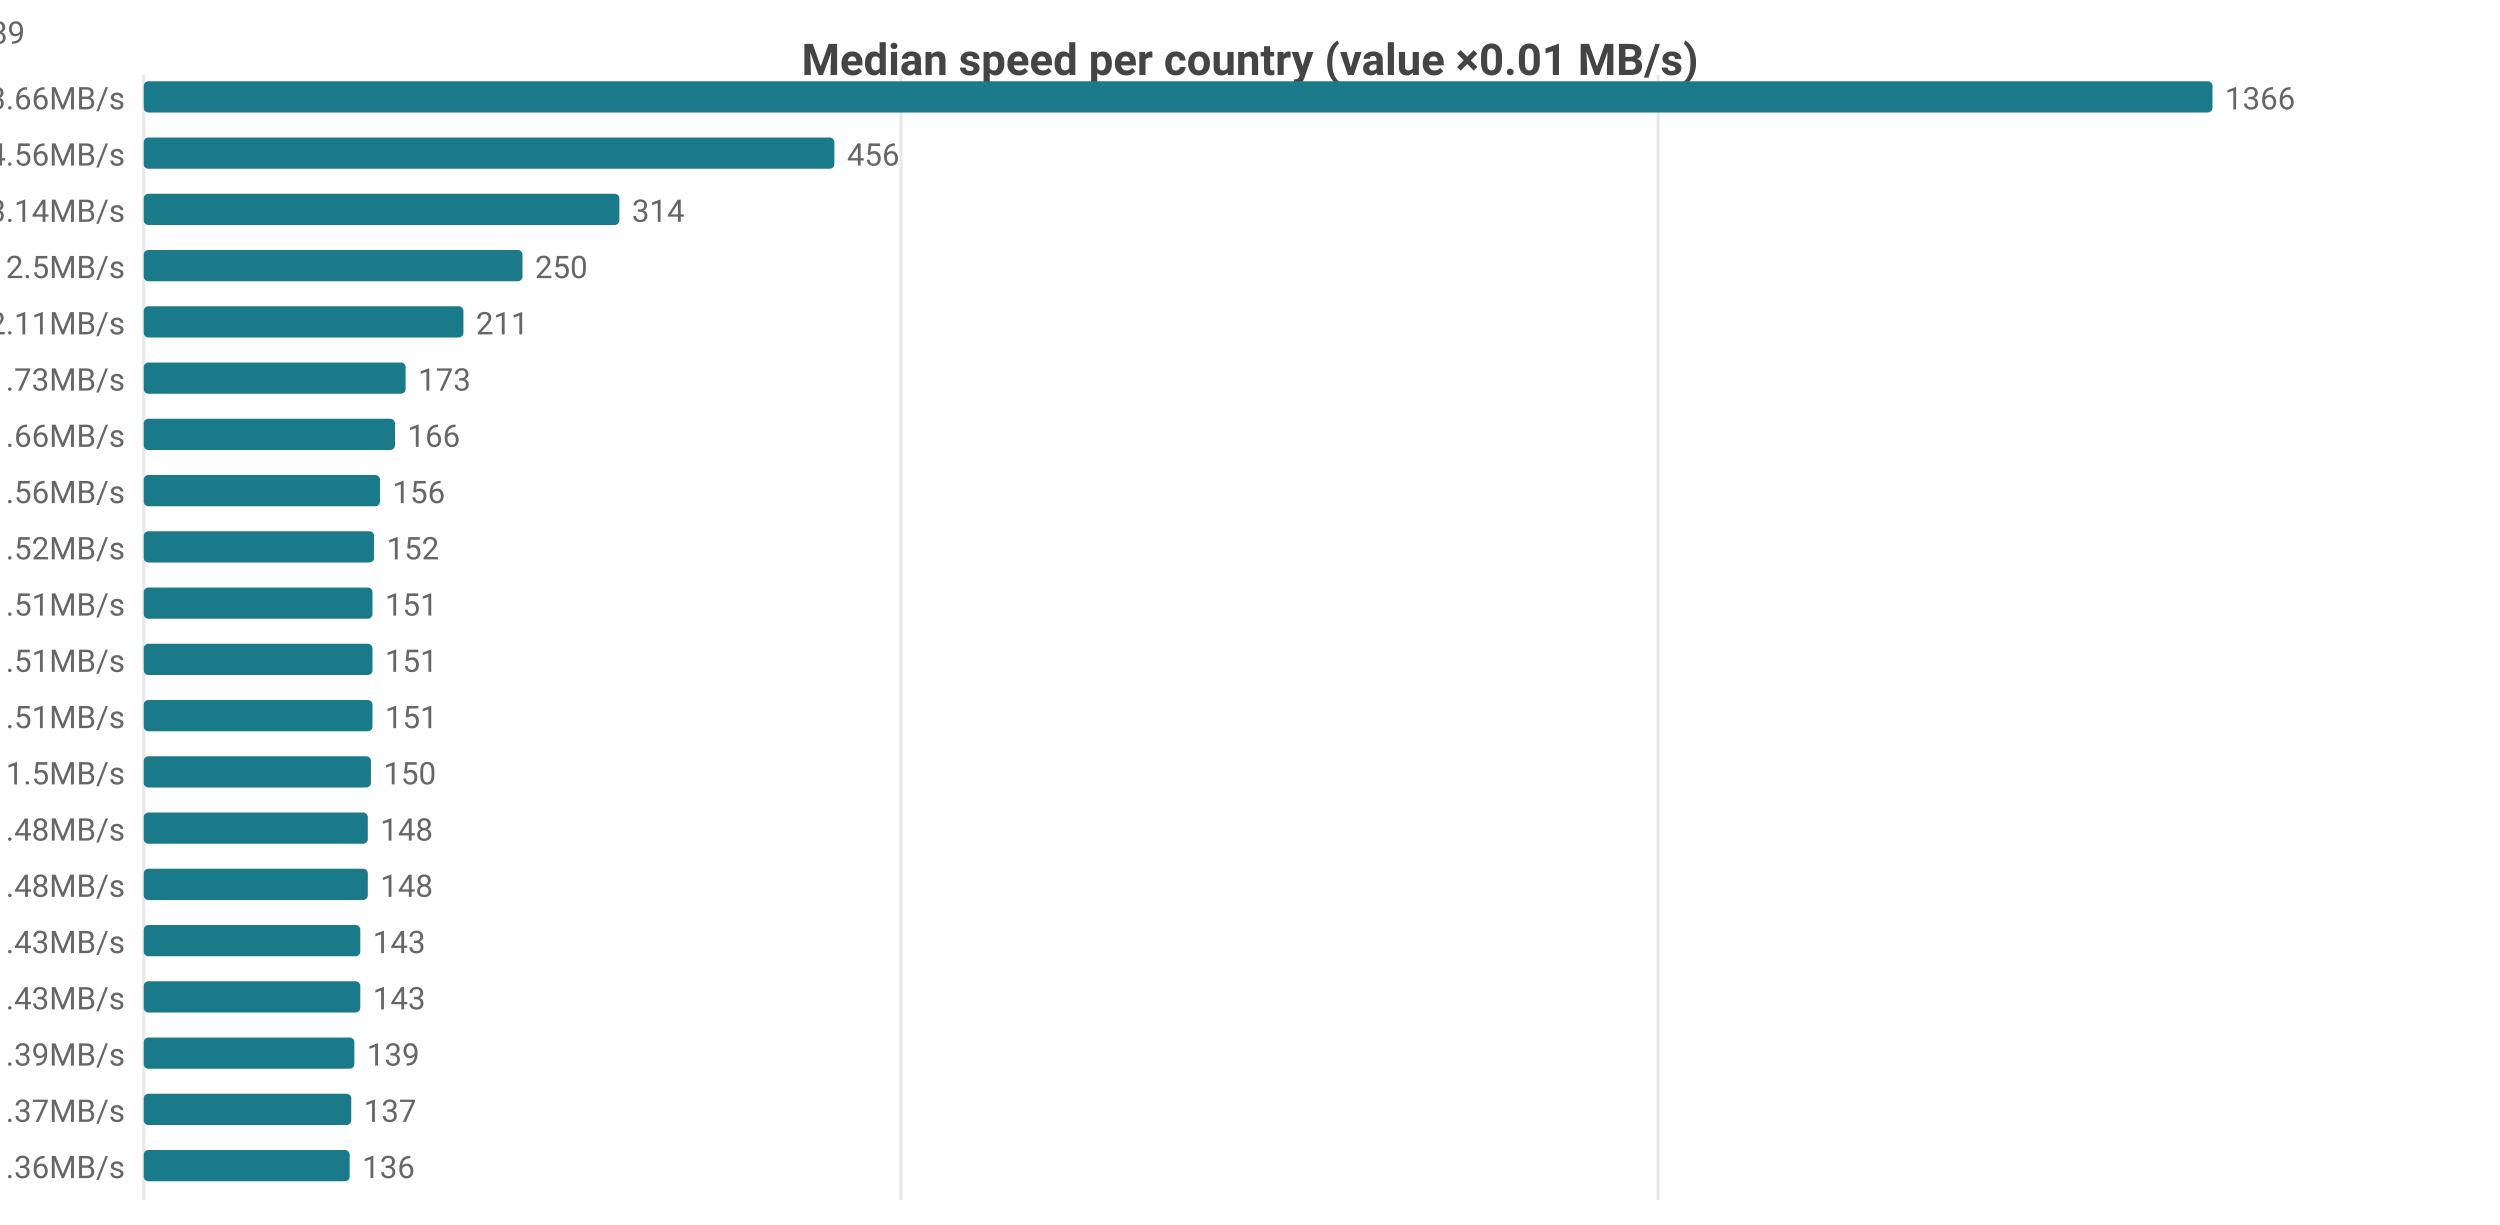
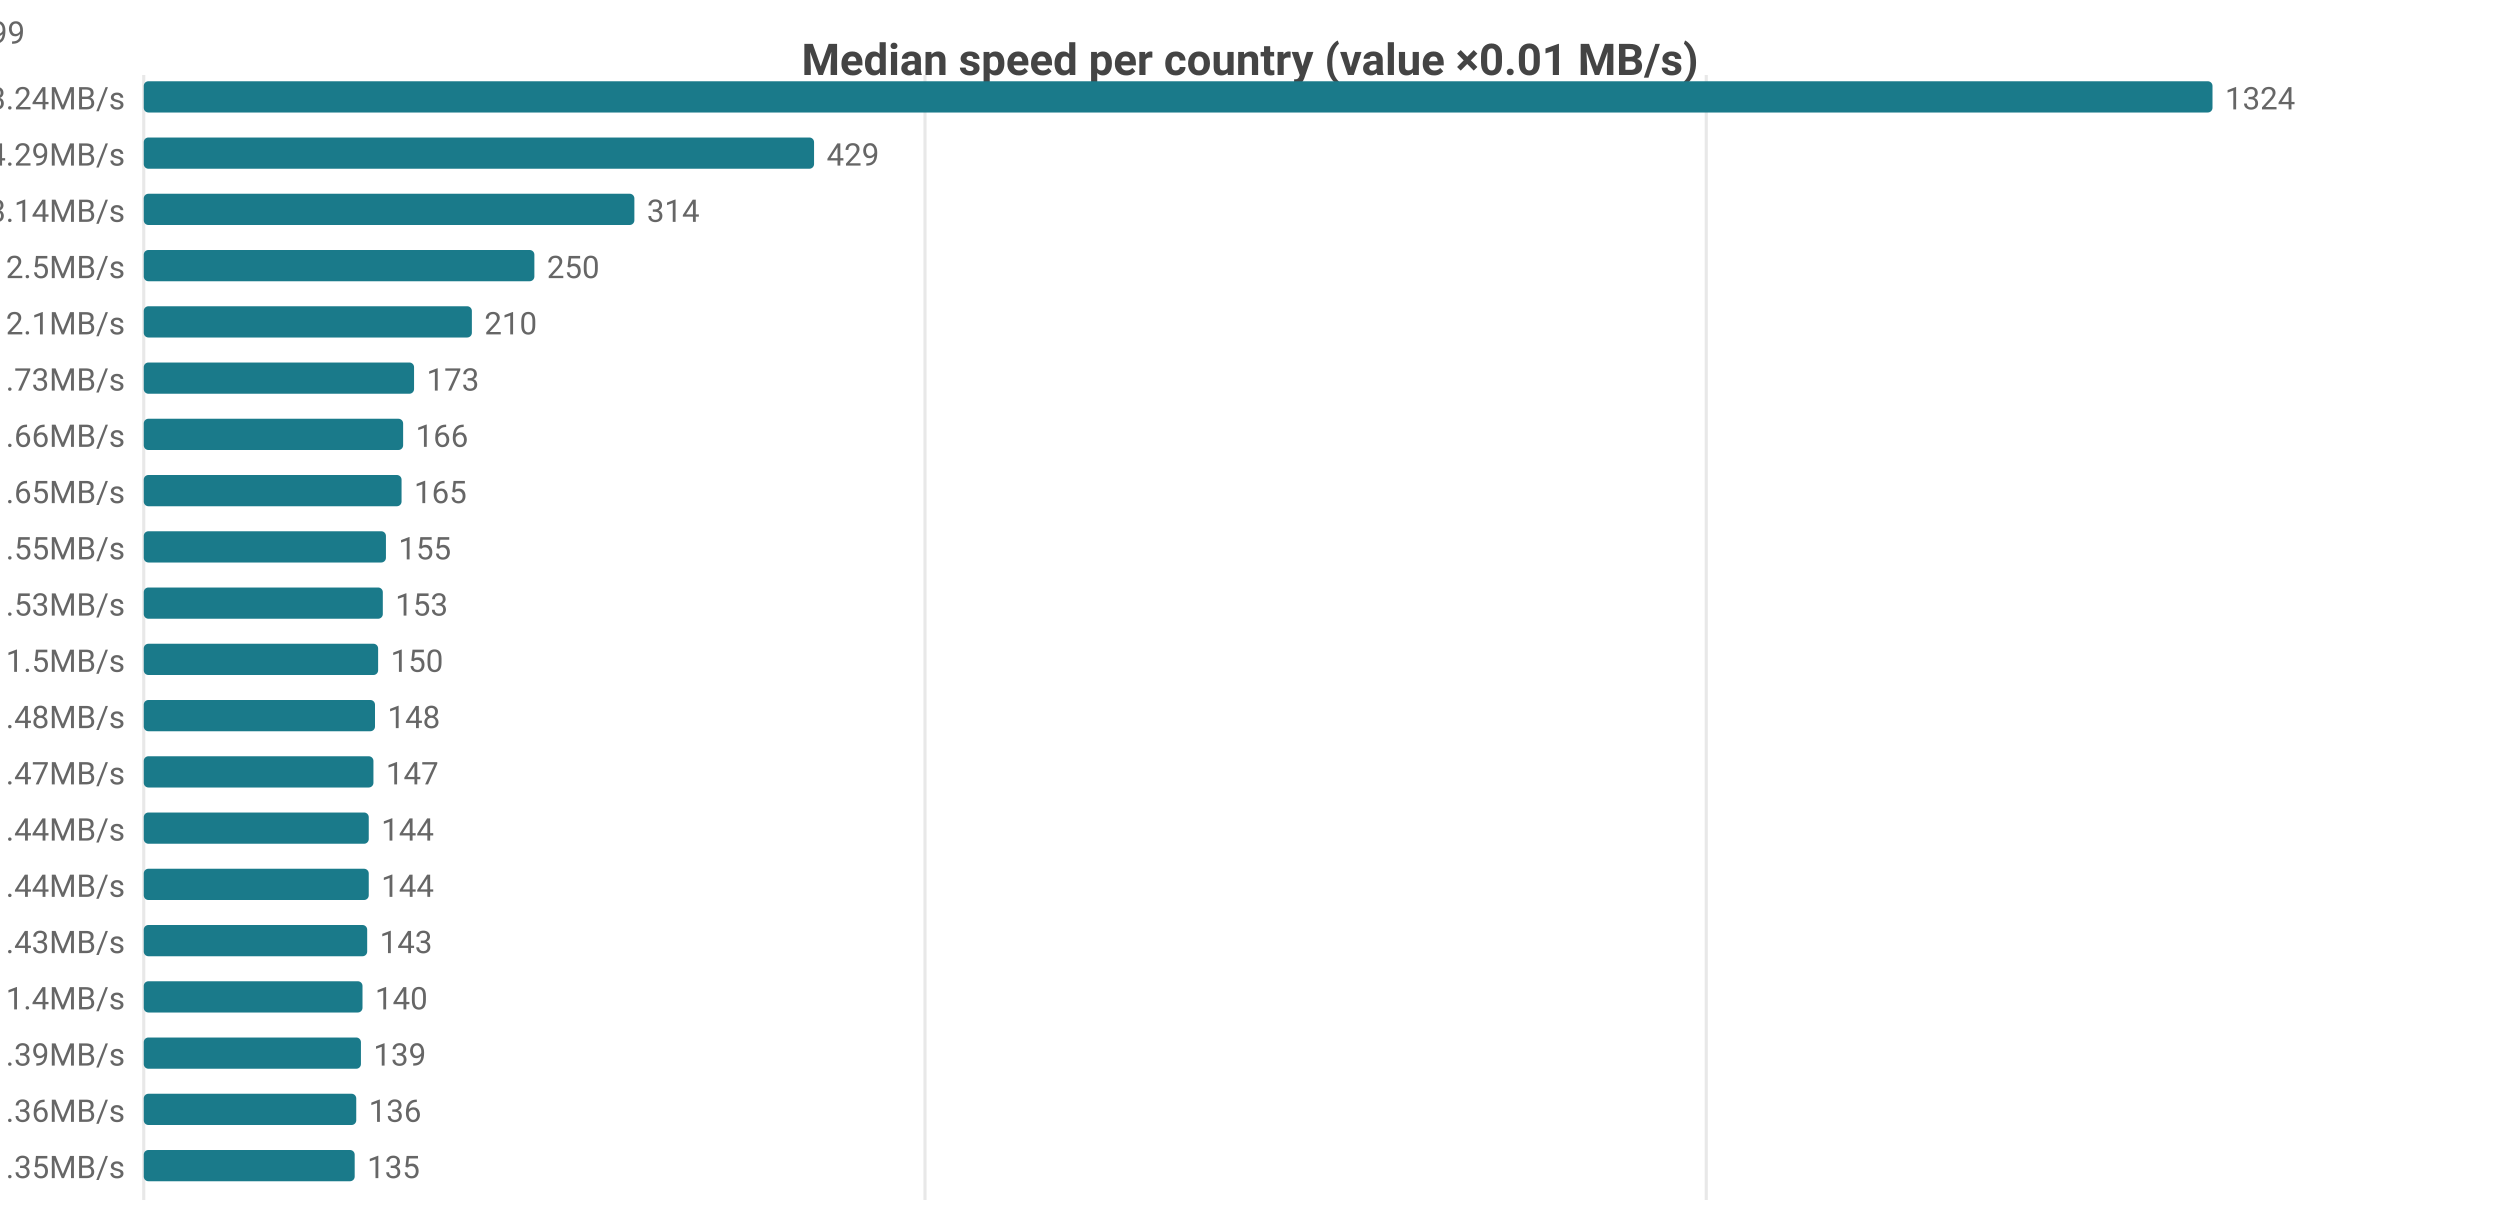
<svg xmlns="http://www.w3.org/2000/svg" width="800" height="392" viewBox="0 0 800 392">
  <rect width="800" height="392" fill="#ffffff" />
  <style>text{font-family:system-ui,-apple-system,'Segoe UI',Roboto,sans-serif}.g{stroke:#e8e8e8;stroke-width:1}.a{stroke:#999;stroke-width:1}.t{font-size:10px;fill:#666}.m{font-size:10px;text-anchor:middle;fill:#666}.e{font-size:10px;text-anchor:end;fill:#666}.l{font-size:11px;fill:#333}.tt{font-size:14px;font-weight:600;text-anchor:middle;fill:#444}.em{font-size:13px;text-anchor:middle;fill:#999}</style>
  <text class="tt" x="400.0" y="24">Median speed per country (value ×0.01 MB/s)</text>
  <line class="g" x1="46" y1="24" x2="46" y2="384" />
-   <line class="g" x1="288.3" y1="24" x2="288.3" y2="384" />
-   <line class="g" x1="530.6" y1="24" x2="530.6" y2="384" />
-   <text class="e" x="40" y="35">US 13.66MB/s</text>
+   <line class="g" x1="296" y1="24" x2="296" y2="384" />
+   <line class="g" x1="546" y1="24" x2="546" y2="384" />
+   <text class="e" x="40" y="35">US 13.24MB/s</text>
  <rect x="46" y="26" width="662" height="10" fill="#1a7a8a" rx="1.5" />
-   <text class="t" x="712" y="35">1366</text>
-   <text class="e" x="40" y="53">MX 4.56MB/s</text>
-   <rect x="46" y="44" width="221.0" height="10" fill="#1a7a8a" rx="1.5" />
-   <text class="t" x="271.0" y="53">456</text>
+   <text class="t" x="712" y="35">1324</text>
+   <text class="e" x="40" y="53">MX 4.29MB/s</text>
+   <rect x="46" y="44" width="214.5" height="10" fill="#1a7a8a" rx="1.5" />
+   <text class="t" x="264.5" y="53">429</text>
  <text class="e" x="40" y="71">CA 3.14MB/s</text>
-   <rect x="46" y="62" width="152.2" height="10" fill="#1a7a8a" rx="1.5" />
-   <text class="t" x="202.2" y="71">314</text>
+   <rect x="46" y="62" width="157" height="10" fill="#1a7a8a" rx="1.5" />
+   <text class="t" x="207" y="71">314</text>
  <text class="e" x="40" y="89">DO 2.5MB/s</text>
-   <rect x="46" y="80" width="121.2" height="10" fill="#1a7a8a" rx="1.5" />
-   <text class="t" x="171.2" y="89">250</text>
-   <text class="e" x="40" y="107">JP 2.11MB/s</text>
-   <rect x="46" y="98" width="102.3" height="10" fill="#1a7a8a" rx="1.5" />
-   <text class="t" x="152.3" y="107">211</text>
+   <rect x="46" y="80" width="125" height="10" fill="#1a7a8a" rx="1.5" />
+   <text class="t" x="175" y="89">250</text>
+   <text class="e" x="40" y="107">JP 2.1MB/s</text>
+   <rect x="46" y="98" width="105" height="10" fill="#1a7a8a" rx="1.5" />
+   <text class="t" x="155" y="107">210</text>
  <text class="e" x="40" y="125">KR 1.73MB/s</text>
-   <rect x="46" y="116" width="83.8" height="10" fill="#1a7a8a" rx="1.5" />
-   <text class="t" x="133.8" y="125">173</text>
+   <rect x="46" y="116" width="86.5" height="10" fill="#1a7a8a" rx="1.5" />
+   <text class="t" x="136.5" y="125">173</text>
  <text class="e" x="40" y="143">TW 1.66MB/s</text>
-   <rect x="46" y="134" width="80.4" height="10" fill="#1a7a8a" rx="1.5" />
-   <text class="t" x="130.4" y="143">166</text>
-   <text class="e" x="40" y="161">IE 1.56MB/s</text>
-   <rect x="46" y="152" width="75.6" height="10" fill="#1a7a8a" rx="1.5" />
-   <text class="t" x="125.6" y="161">156</text>
-   <text class="e" x="40" y="179">ES 1.52MB/s</text>
-   <rect x="46" y="170" width="73.7" height="10" fill="#1a7a8a" rx="1.5" />
-   <text class="t" x="123.7" y="179">152</text>
-   <text class="e" x="40" y="197">AU 1.51MB/s</text>
-   <rect x="46" y="188" width="73.2" height="10" fill="#1a7a8a" rx="1.5" />
-   <text class="t" x="123.2" y="197">151</text>
-   <text class="e" x="40" y="215">CL 1.51MB/s</text>
-   <rect x="46" y="206" width="73.2" height="10" fill="#1a7a8a" rx="1.5" />
-   <text class="t" x="123.2" y="215">151</text>
-   <text class="e" x="40" y="233">HK 1.51MB/s</text>
-   <rect x="46" y="224" width="73.2" height="10" fill="#1a7a8a" rx="1.5" />
-   <text class="t" x="123.2" y="233">151</text>
-   <text class="e" x="40" y="251">FR 1.5MB/s</text>
-   <rect x="46" y="242" width="72.7" height="10" fill="#1a7a8a" rx="1.5" />
-   <text class="t" x="122.7" y="251">150</text>
-   <text class="e" x="40" y="269">BE 1.48MB/s</text>
-   <rect x="46" y="260" width="71.7" height="10" fill="#1a7a8a" rx="1.5" />
-   <text class="t" x="121.7" y="269">148</text>
-   <text class="e" x="40" y="287">GB 1.48MB/s</text>
-   <rect x="46" y="278" width="71.7" height="10" fill="#1a7a8a" rx="1.5" />
-   <text class="t" x="121.7" y="287">148</text>
-   <text class="e" x="40" y="305">DK 1.43MB/s</text>
-   <rect x="46" y="296" width="69.3" height="10" fill="#1a7a8a" rx="1.5" />
-   <text class="t" x="119.3" y="305">143</text>
-   <text class="e" x="40" y="323">NL 1.43MB/s</text>
-   <rect x="46" y="314" width="69.3" height="10" fill="#1a7a8a" rx="1.5" />
-   <text class="t" x="119.3" y="323">143</text>
+   <rect x="46" y="134" width="83" height="10" fill="#1a7a8a" rx="1.5" />
+   <text class="t" x="133" y="143">166</text>
+   <text class="e" x="40" y="161">IE 1.65MB/s</text>
+   <rect x="46" y="152" width="82.5" height="10" fill="#1a7a8a" rx="1.5" />
+   <text class="t" x="132.5" y="161">165</text>
+   <text class="e" x="40" y="179">AU 1.55MB/s</text>
+   <rect x="46" y="170" width="77.5" height="10" fill="#1a7a8a" rx="1.5" />
+   <text class="t" x="127.5" y="179">155</text>
+   <text class="e" x="40" y="197">CL 1.53MB/s</text>
+   <rect x="46" y="188" width="76.5" height="10" fill="#1a7a8a" rx="1.5" />
+   <text class="t" x="126.5" y="197">153</text>
+   <text class="e" x="40" y="215">HK 1.5MB/s</text>
+   <rect x="46" y="206" width="75" height="10" fill="#1a7a8a" rx="1.5" />
+   <text class="t" x="125" y="215">150</text>
+   <text class="e" x="40" y="233">GB 1.48MB/s</text>
+   <rect x="46" y="224" width="74" height="10" fill="#1a7a8a" rx="1.5" />
+   <text class="t" x="124" y="233">148</text>
+   <text class="e" x="40" y="251">FR 1.47MB/s</text>
+   <rect x="46" y="242" width="73.5" height="10" fill="#1a7a8a" rx="1.5" />
+   <text class="t" x="123.5" y="251">147</text>
+   <text class="e" x="40" y="269">BE 1.44MB/s</text>
+   <rect x="46" y="260" width="72" height="10" fill="#1a7a8a" rx="1.5" />
+   <text class="t" x="122" y="269">144</text>
+   <text class="e" x="40" y="287">DK 1.44MB/s</text>
+   <rect x="46" y="278" width="72" height="10" fill="#1a7a8a" rx="1.5" />
+   <text class="t" x="122" y="287">144</text>
+   <text class="e" x="40" y="305">NL 1.43MB/s</text>
+   <rect x="46" y="296" width="71.5" height="10" fill="#1a7a8a" rx="1.5" />
+   <text class="t" x="121.5" y="305">143</text>
+   <text class="e" x="40" y="323">CN 1.4MB/s</text>
+   <rect x="46" y="314" width="70" height="10" fill="#1a7a8a" rx="1.5" />
+   <text class="t" x="120" y="323">140</text>
  <text class="e" x="40" y="341">DE 1.39MB/s</text>
-   <rect x="46" y="332" width="67.4" height="10" fill="#1a7a8a" rx="1.5" />
-   <text class="t" x="117.4" y="341">139</text>
-   <text class="e" x="40" y="359">SK 1.37MB/s</text>
-   <rect x="46" y="350" width="66.4" height="10" fill="#1a7a8a" rx="1.5" />
-   <text class="t" x="116.4" y="359">137</text>
-   <text class="e" x="40" y="377">NO 1.36MB/s</text>
-   <rect x="46" y="368" width="65.9" height="10" fill="#1a7a8a" rx="1.5" />
-   <text class="t" x="115.9" y="377">136</text>
-   <text class="e" x="8" y="14">US[6.2-24.3]n=2045 · MX[4.06-4.62]n=7 · CA[2.82-3.36]n=49 · DO[2.48-2.56]n=6 · JP[2.01-2.17]n=589</text>
+   <rect x="46" y="332" width="69.5" height="10" fill="#1a7a8a" rx="1.5" />
+   <text class="t" x="119.5" y="341">139</text>
+   <text class="e" x="40" y="359">ES 1.36MB/s</text>
+   <rect x="46" y="350" width="68" height="10" fill="#1a7a8a" rx="1.5" />
+   <text class="t" x="118" y="359">136</text>
+   <text class="e" x="40" y="377">BR 1.35MB/s</text>
+   <rect x="46" y="368" width="67.5" height="10" fill="#1a7a8a" rx="1.5" />
+   <text class="t" x="117.5" y="377">135</text>
+   <text class="e" x="8" y="14">US[5.27-24.51]n=2105 · MX[3.33-4.73]n=8 · CA[2.82-3.36]n=49 · DO[2.48-2.56]n=6 · JP[2.01-2.16]n=599</text>
</svg>
